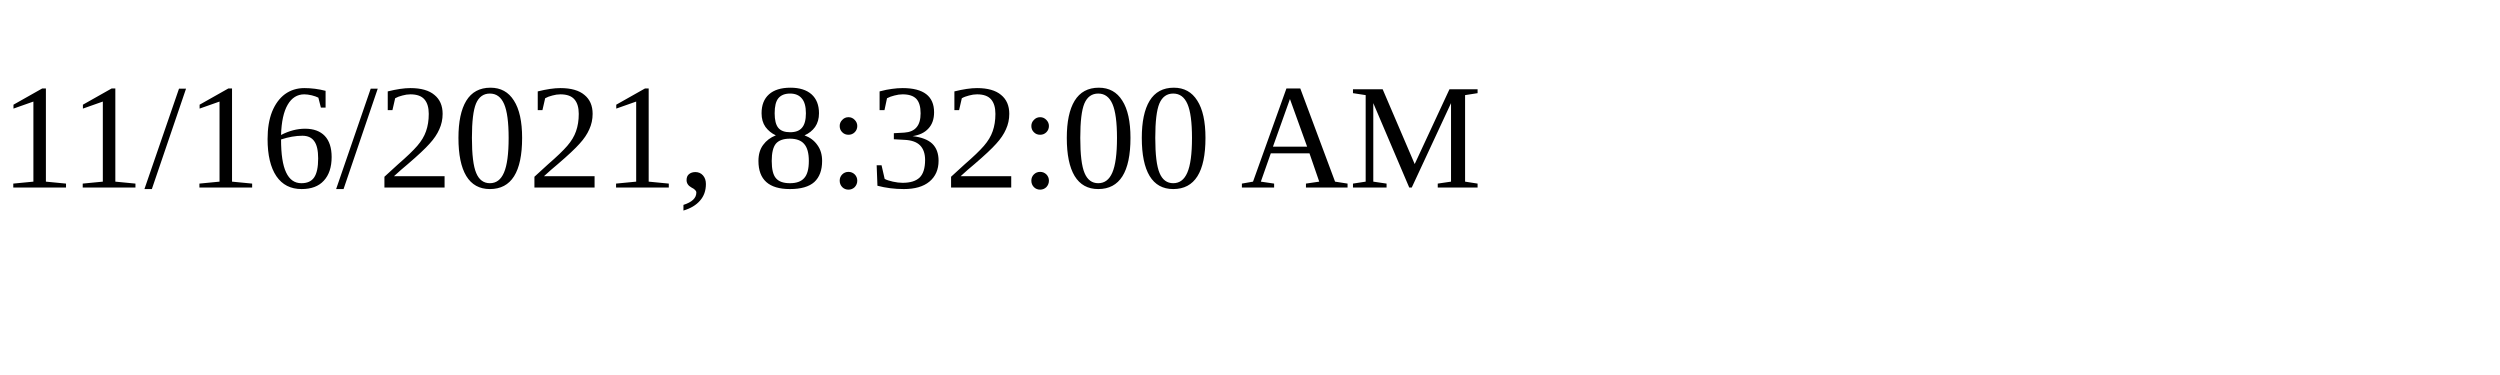
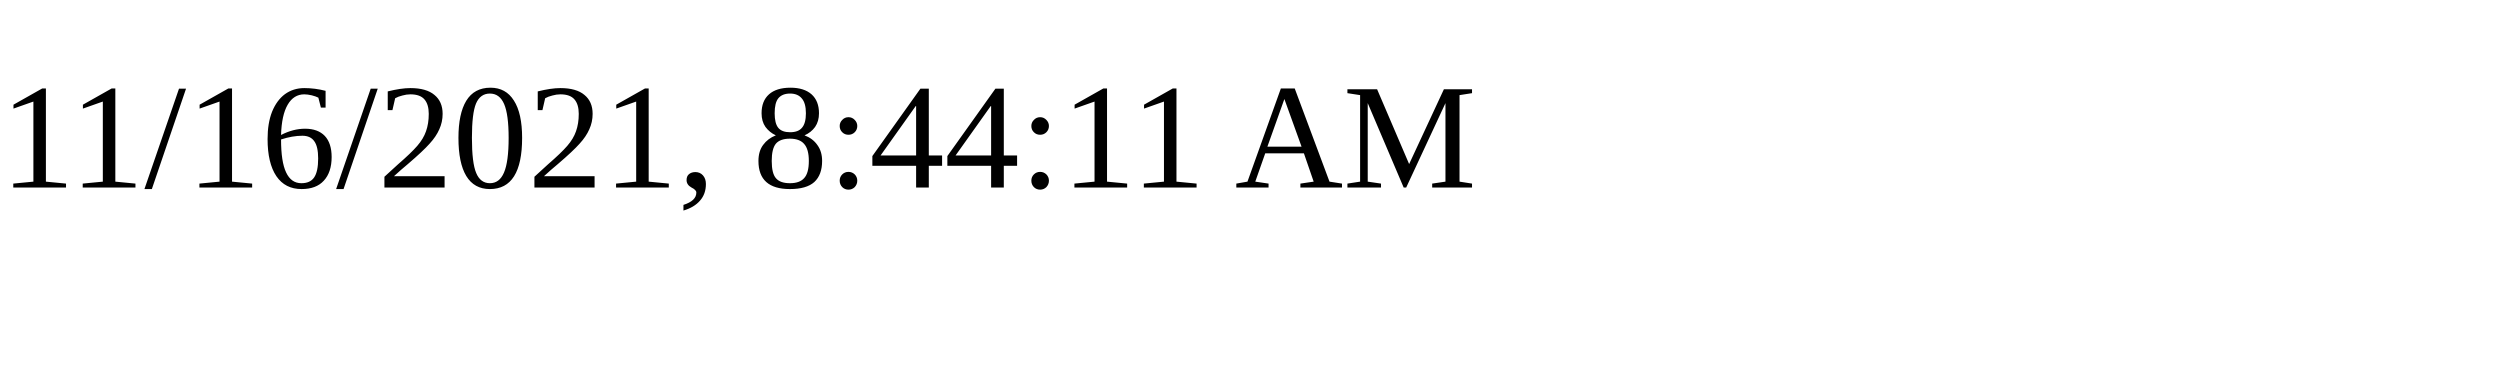
<svg xmlns="http://www.w3.org/2000/svg" height="30" width="200">
-   <text x="0" y="15">11/16/2021, 8:32:00 AM</text>
+   <text x="0" y="15">11/16/2021, 8:44:11 AM</text>
</svg>
